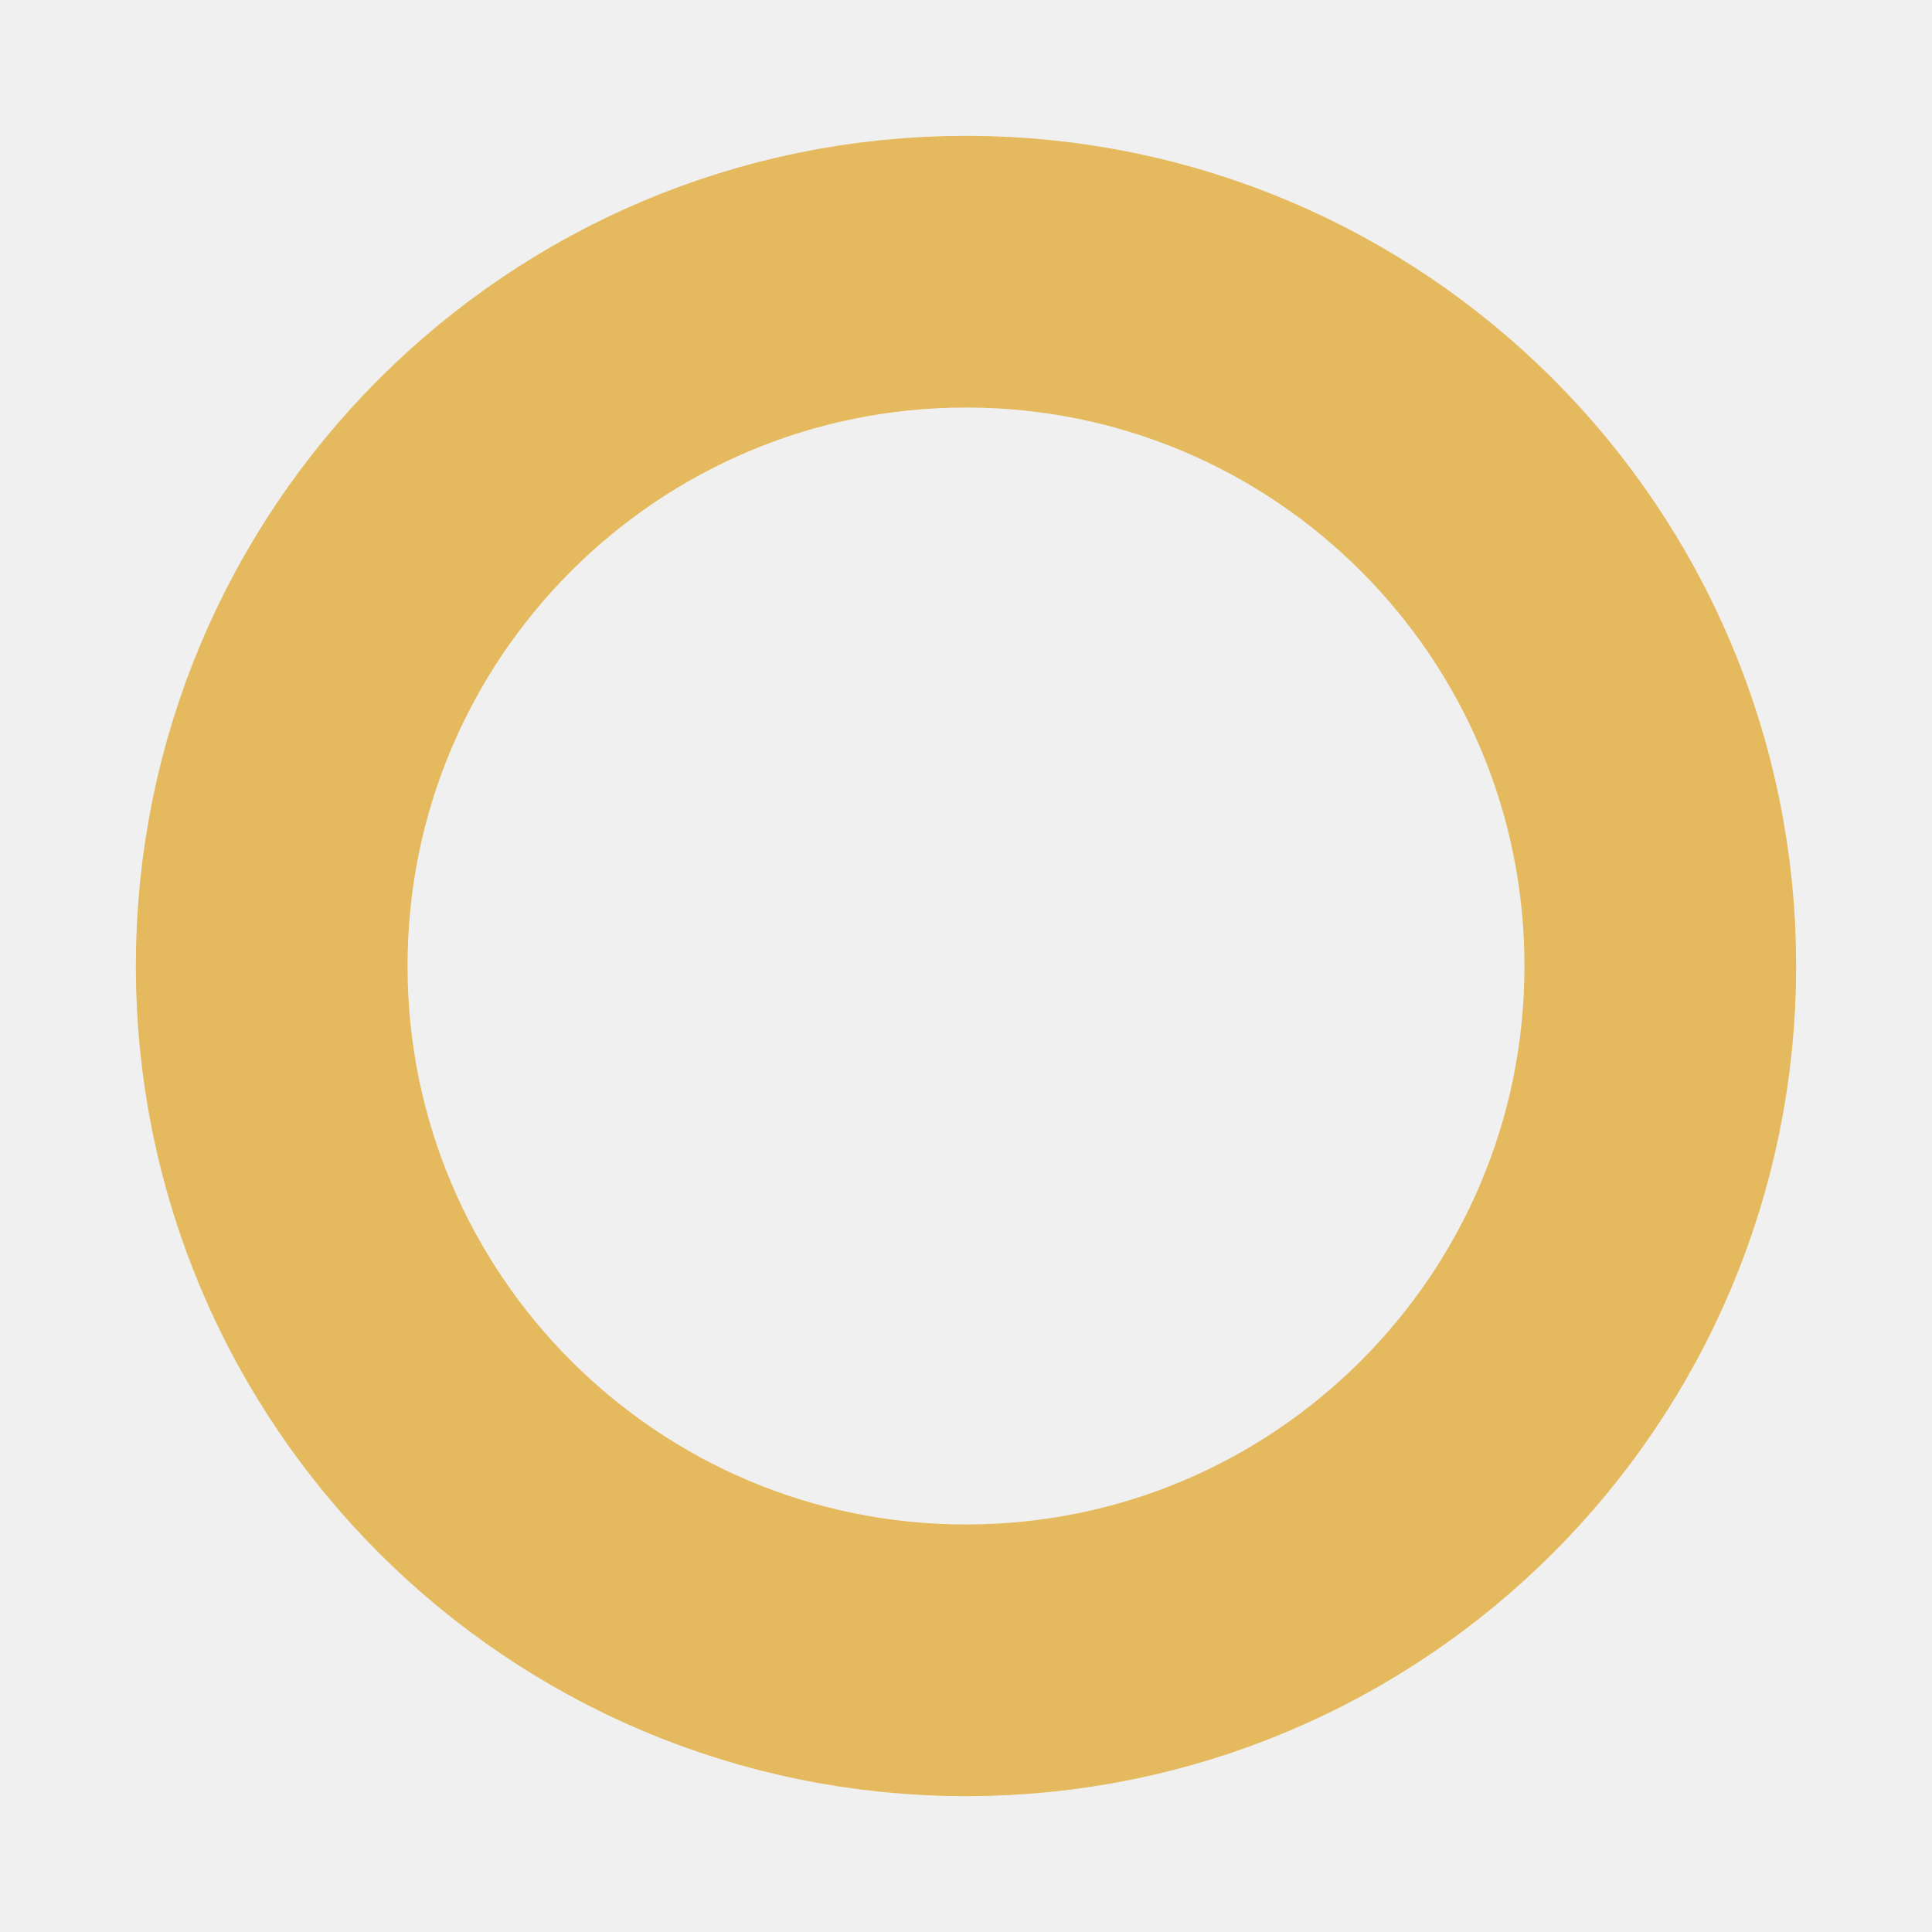
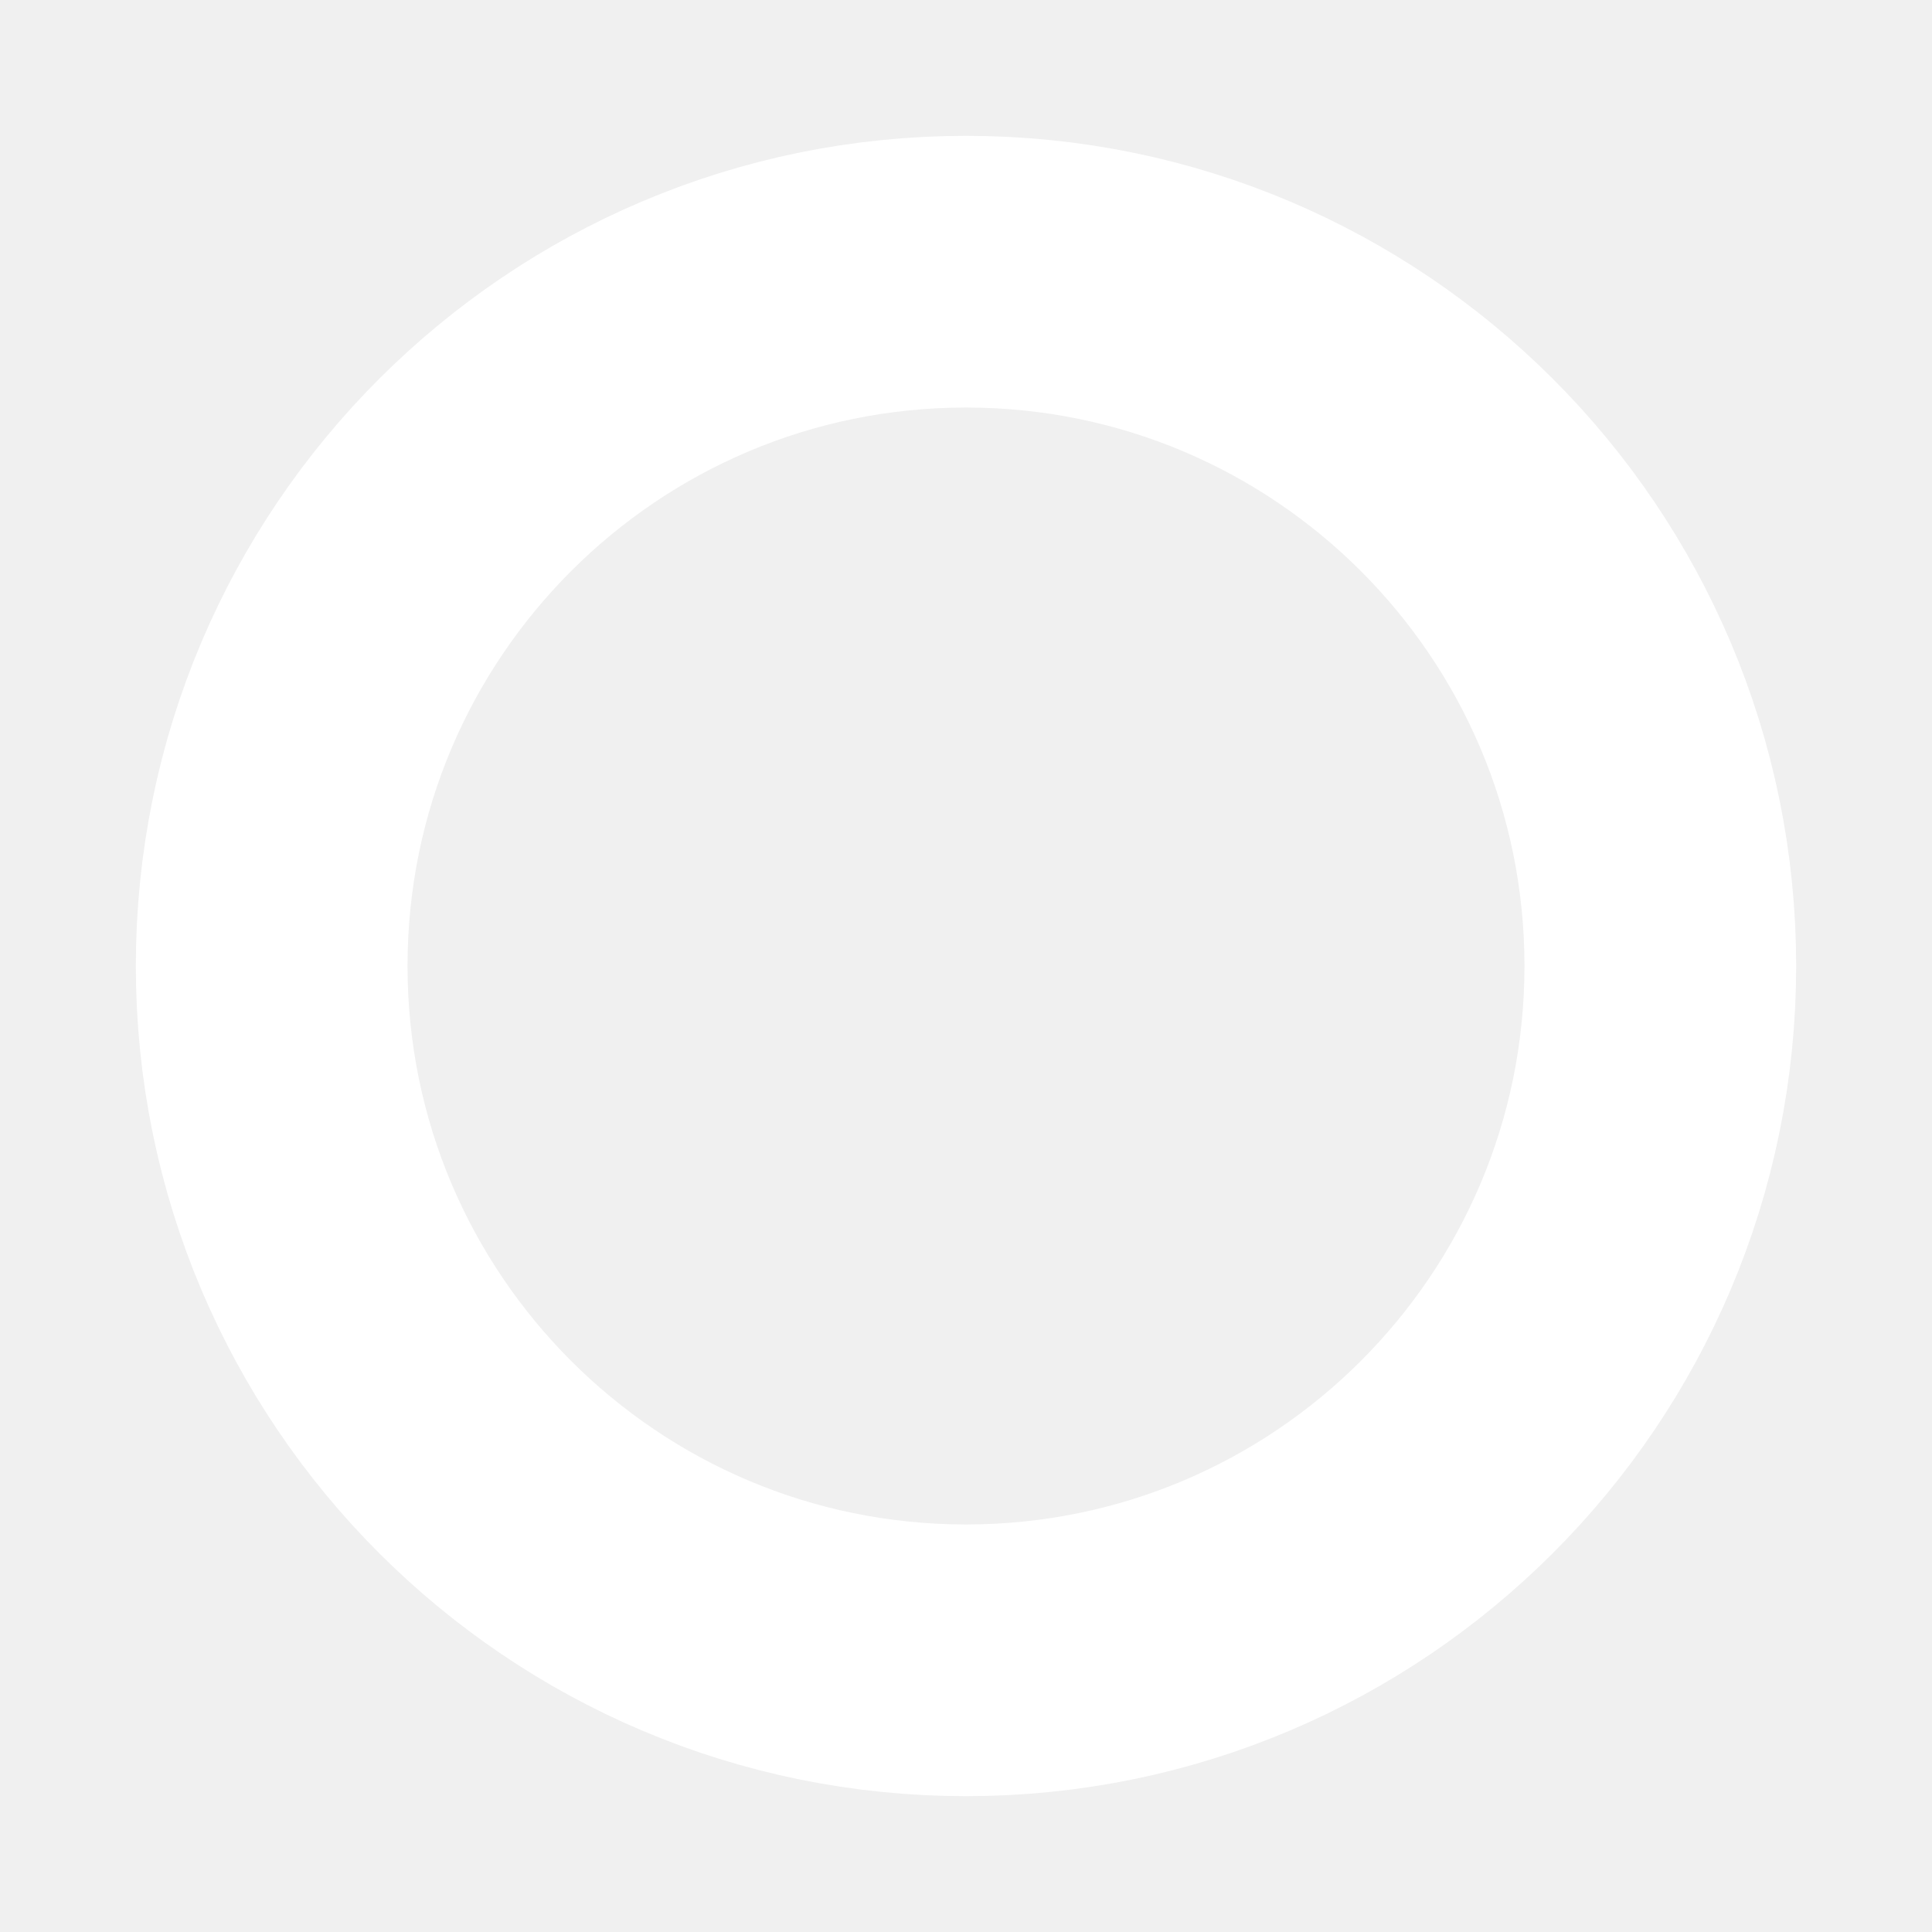
<svg xmlns="http://www.w3.org/2000/svg" viewBox="0 0 64 64">
-   <circle cx="32" cy="32" r="23" fill="none" stroke="#e5b95e" stroke-width="9" />
+   <circle cx="32" cy="32" r="23" fill="none" stroke="#ffffff" stroke-width="9" />
</svg>
